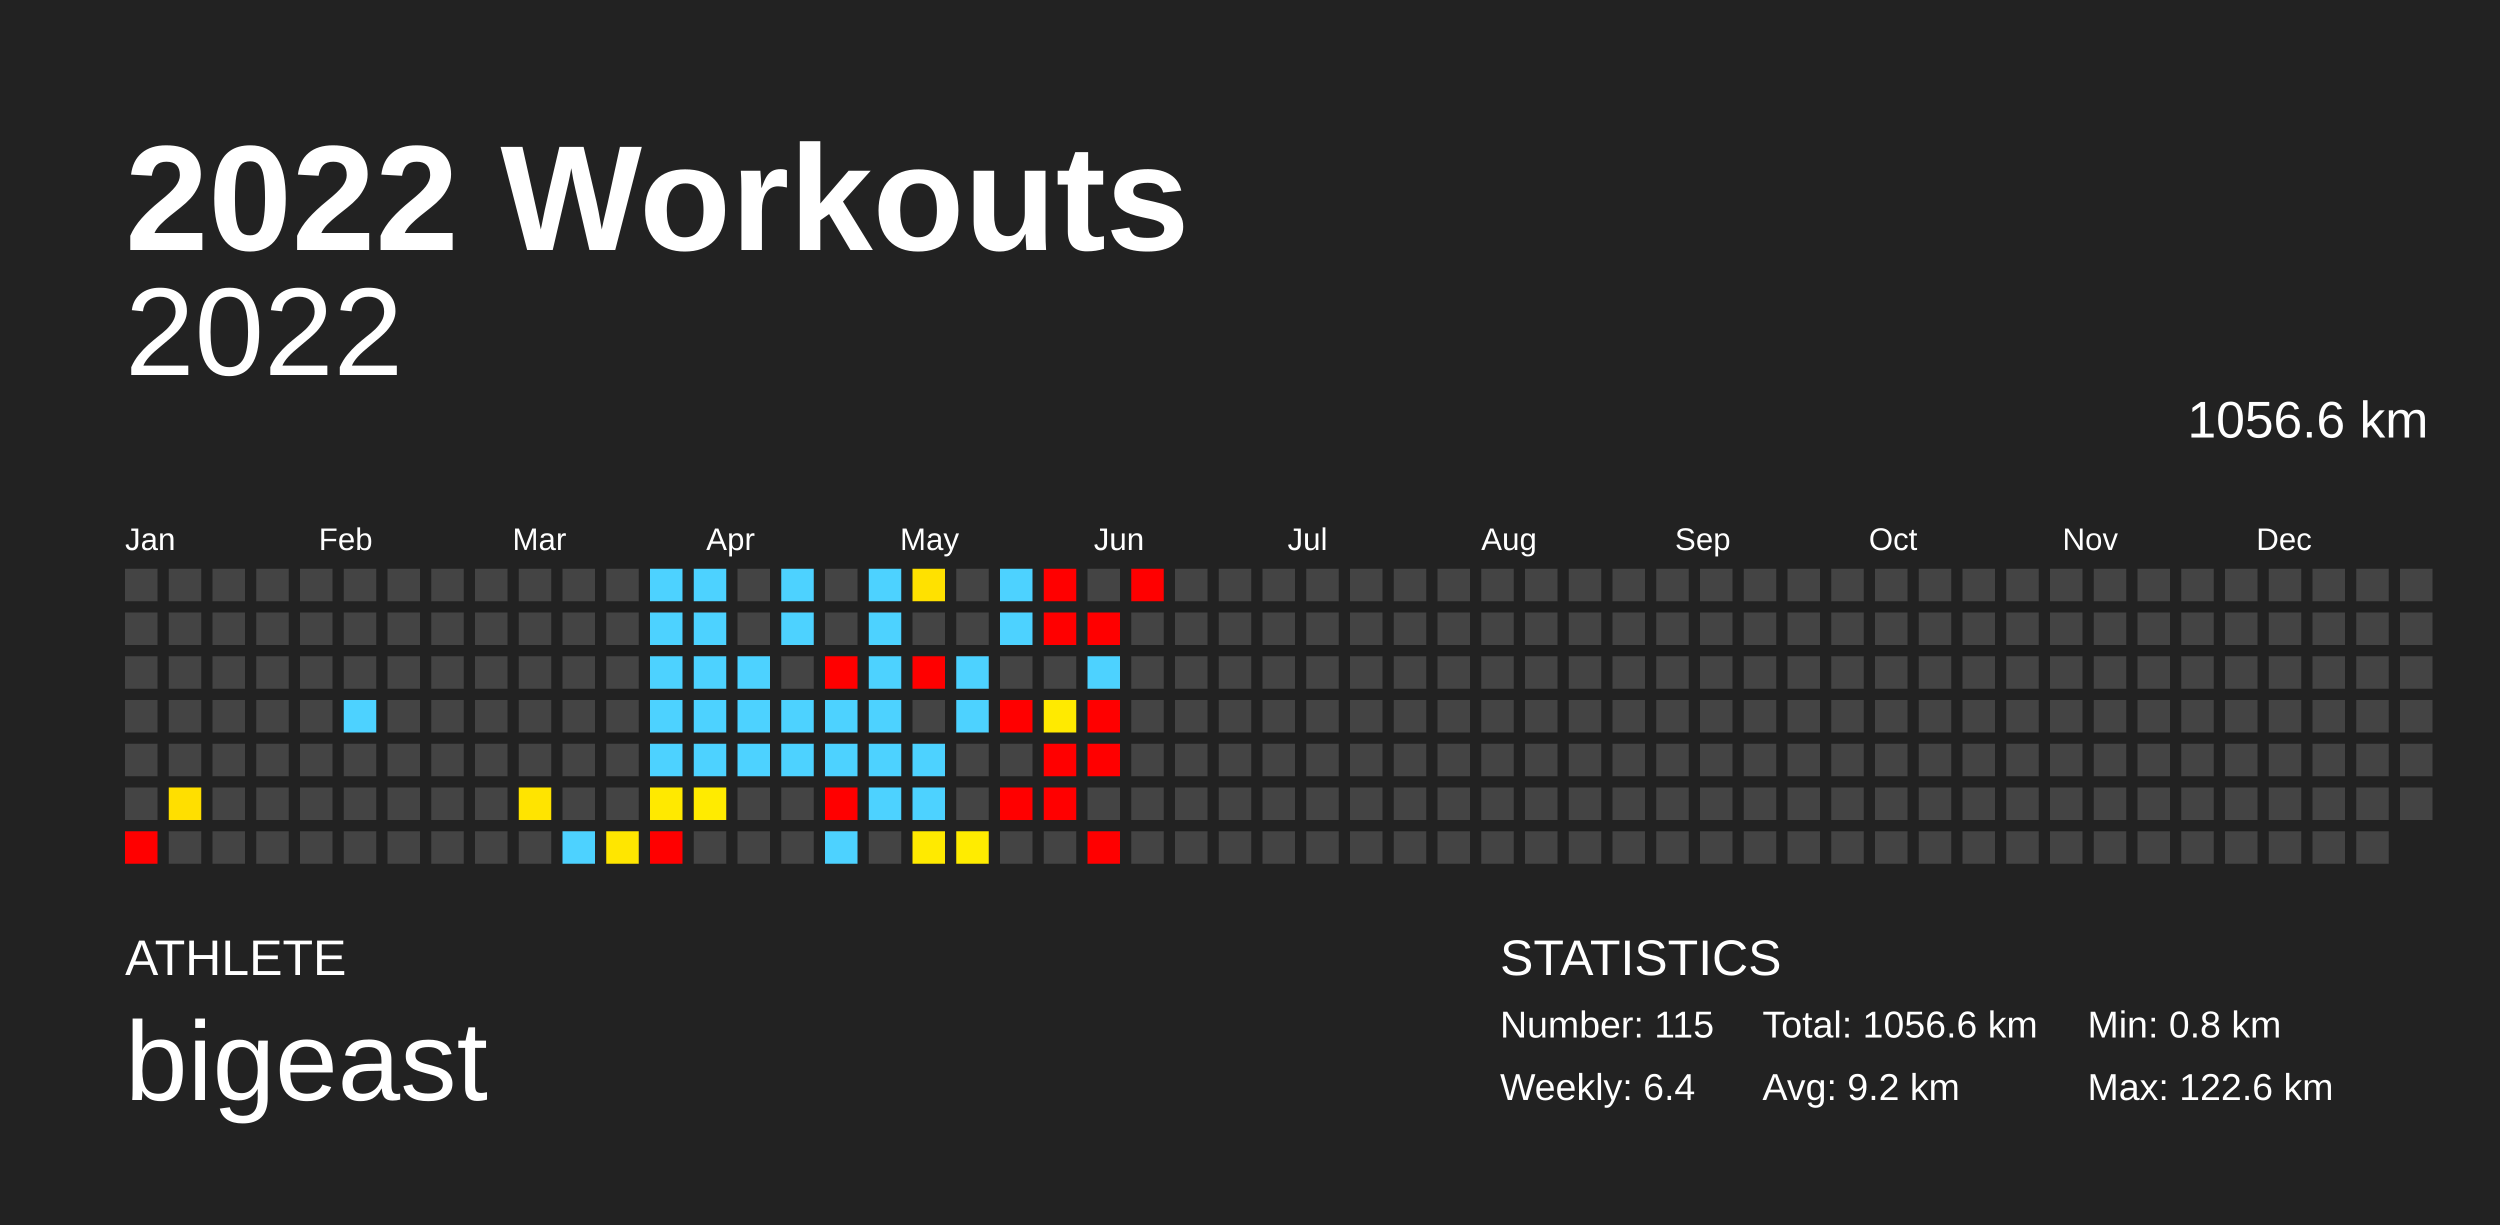
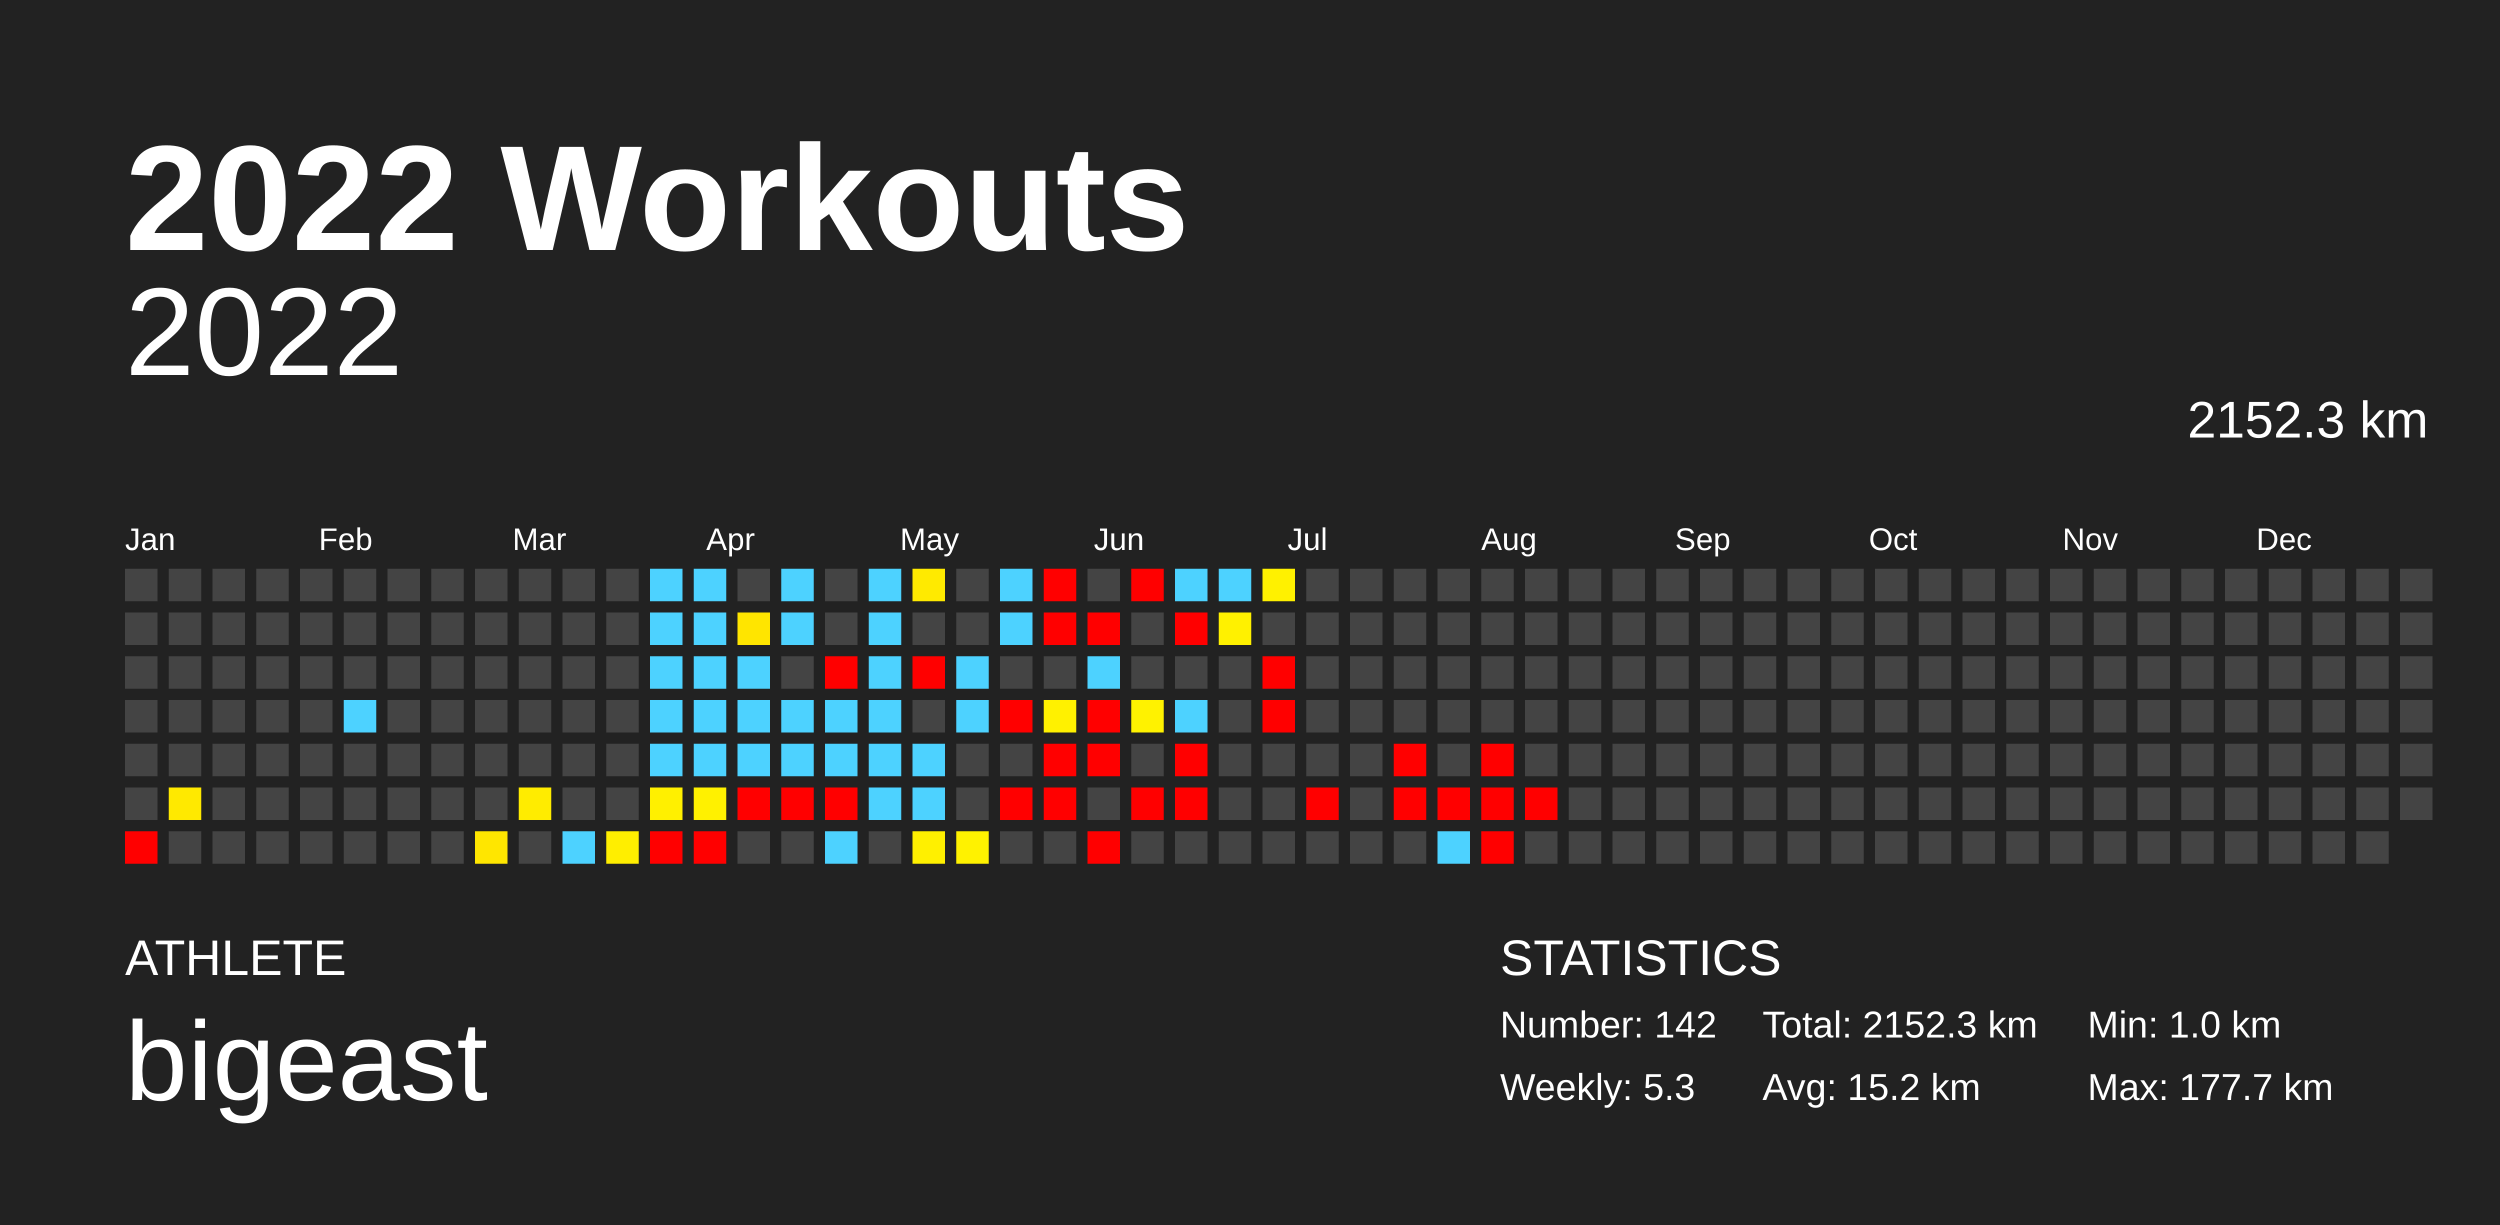
<svg xmlns="http://www.w3.org/2000/svg" baseProfile="full" height="98mm" version="1.1" viewBox="0,0,200,98" width="200mm">
  <defs />
  <rect fill="#222222" height="98" width="200" x="0" y="0" />
  <text fill="#FFFFFF" style="font-size:12px; font-family:Arial; font-weight:bold;" x="10" y="20">2022 Workouts</text>
  <text fill="#FFFFFF" style="font-size:4px; font-family:Arial" x="10" y="78">ATHLETE</text>
  <text fill="#FFFFFF" style="font-size:9px; font-family:Arial" x="10" y="88">bigeast</text>
  <text fill="#FFFFFF" style="font-size:4px; font-family:Arial" x="120" y="78">STATISTICS</text>
-   <text fill="#FFFFFF" style="font-size:3px; font-family:Arial" x="120" y="83">Number: 115</text>
-   <text fill="#FFFFFF" style="font-size:3px; font-family:Arial" x="120" y="88">Weekly: 6.4</text>
-   <text fill="#FFFFFF" style="font-size:3px; font-family:Arial" x="141" y="83">Total: 1056.6 km</text>
-   <text fill="#FFFFFF" style="font-size:3px; font-family:Arial" x="141" y="88">Avg: 9.2 km</text>
-   <text fill="#FFFFFF" style="font-size:3px; font-family:Arial" x="167" y="83">Min: 0.8 km</text>
-   <text fill="#FFFFFF" style="font-size:3px; font-family:Arial" x="167" y="88">Max: 122.6 km</text>
+   <text fill="#FFFFFF" style="font-size:3px; font-family:Arial" x="120" y="83">Number: 142</text>
+   <text fill="#FFFFFF" style="font-size:3px; font-family:Arial" x="120" y="88">Weekly: 5.3</text>
+   <text fill="#FFFFFF" style="font-size:3px; font-family:Arial" x="141" y="83">Total: 2152.3 km</text>
+   <text fill="#FFFFFF" style="font-size:3px; font-family:Arial" x="141" y="88">Avg: 15.2 km</text>
+   <text fill="#FFFFFF" style="font-size:3px; font-family:Arial" x="167" y="83">Min: 1.0 km</text>
+   <text fill="#FFFFFF" style="font-size:3px; font-family:Arial" x="167" y="88">Max: 177.7 km</text>
  <text alignment-baseline="hanging" fill="#FFFFFF" style="font-size:10.0px; font-family:Arial;" x="10" y="30">2022</text>
-   <text alignment-baseline="hanging" fill="#FFFFFF" style="font-size:4.125px; font-family:Arial;" x="175" y="35">1056.6 km</text>
+   <text alignment-baseline="hanging" fill="#FFFFFF" style="font-size:4.125px; font-family:Arial;" x="175" y="35">2152.3 km</text>
  <text fill="#FFFFFF" style="font-size:2.5px; font-family:Arial" x="10.0" y="44">Jan</text>
  <text fill="#FFFFFF" style="font-size:2.5px; font-family:Arial" x="25.5" y="44">Feb</text>
  <text fill="#FFFFFF" style="font-size:2.5px; font-family:Arial" x="41.0" y="44">Mar</text>
  <text fill="#FFFFFF" style="font-size:2.5px; font-family:Arial" x="56.5" y="44">Apr</text>
  <text fill="#FFFFFF" style="font-size:2.5px; font-family:Arial" x="72.0" y="44">May</text>
  <text fill="#FFFFFF" style="font-size:2.5px; font-family:Arial" x="87.5" y="44">Jun</text>
  <text fill="#FFFFFF" style="font-size:2.5px; font-family:Arial" x="103.0" y="44">Jul</text>
  <text fill="#FFFFFF" style="font-size:2.5px; font-family:Arial" x="118.5" y="44">Aug</text>
  <text fill="#FFFFFF" style="font-size:2.5px; font-family:Arial" x="134.0" y="44">Sep</text>
  <text fill="#FFFFFF" style="font-size:2.5px; font-family:Arial" x="149.5" y="44">Oct</text>
  <text fill="#FFFFFF" style="font-size:2.5px; font-family:Arial" x="165.0" y="44">Nov</text>
  <text fill="#FFFFFF" style="font-size:2.5px; font-family:Arial" x="180.5" y="44">Dec</text>
  <rect fill="#444444" height="2.6" width="2.6" x="10.0" y="45.5" />
  <rect fill="#444444" height="2.6" width="2.6" x="10.0" y="49.0" />
  <rect fill="#444444" height="2.6" width="2.6" x="10.0" y="52.5" />
  <rect fill="#444444" height="2.6" width="2.6" x="10.0" y="56.0" />
  <rect fill="#444444" height="2.6" width="2.6" x="10.0" y="59.5" />
  <rect fill="#444444" height="2.6" width="2.6" x="10.0" y="63.0" />
  <rect fill="red" height="2.6" width="2.6" x="10.0" y="66.5" />
  <rect fill="#444444" height="2.6" width="2.6" x="13.5" y="45.5" />
  <rect fill="#444444" height="2.6" width="2.6" x="13.5" y="49.0" />
  <rect fill="#444444" height="2.6" width="2.6" x="13.5" y="52.5" />
  <rect fill="#444444" height="2.6" width="2.6" x="13.5" y="56.0" />
  <rect fill="#444444" height="2.6" width="2.6" x="13.5" y="59.5" />
-   <rect fill="#ffdf00" height="2.6" width="2.6" x="13.5" y="63.0" />
+   <rect fill="#ffe900" height="2.6" width="2.6" x="13.5" y="63.0" />
  <rect fill="#444444" height="2.6" width="2.6" x="13.5" y="66.5" />
  <rect fill="#444444" height="2.6" width="2.6" x="17.0" y="45.5" />
  <rect fill="#444444" height="2.6" width="2.6" x="17.0" y="49.0" />
  <rect fill="#444444" height="2.6" width="2.6" x="17.0" y="52.5" />
  <rect fill="#444444" height="2.6" width="2.6" x="17.0" y="56.0" />
  <rect fill="#444444" height="2.6" width="2.6" x="17.0" y="59.5" />
  <rect fill="#444444" height="2.6" width="2.6" x="17.0" y="63.0" />
  <rect fill="#444444" height="2.6" width="2.6" x="17.0" y="66.5" />
  <rect fill="#444444" height="2.6" width="2.6" x="20.5" y="45.5" />
  <rect fill="#444444" height="2.6" width="2.6" x="20.5" y="49.0" />
  <rect fill="#444444" height="2.6" width="2.6" x="20.5" y="52.5" />
  <rect fill="#444444" height="2.6" width="2.6" x="20.5" y="56.0" />
  <rect fill="#444444" height="2.6" width="2.6" x="20.5" y="59.5" />
  <rect fill="#444444" height="2.6" width="2.6" x="20.5" y="63.0" />
  <rect fill="#444444" height="2.6" width="2.6" x="20.5" y="66.5" />
  <rect fill="#444444" height="2.6" width="2.6" x="24.0" y="45.5" />
  <rect fill="#444444" height="2.6" width="2.6" x="24.0" y="49.0" />
  <rect fill="#444444" height="2.6" width="2.6" x="24.0" y="52.5" />
  <rect fill="#444444" height="2.6" width="2.6" x="24.0" y="56.0" />
  <rect fill="#444444" height="2.6" width="2.6" x="24.0" y="59.5" />
  <rect fill="#444444" height="2.6" width="2.6" x="24.0" y="63.0" />
  <rect fill="#444444" height="2.6" width="2.6" x="24.0" y="66.5" />
  <rect fill="#444444" height="2.6" width="2.6" x="27.5" y="45.5" />
  <rect fill="#444444" height="2.6" width="2.6" x="27.5" y="49.0" />
  <rect fill="#444444" height="2.6" width="2.6" x="27.5" y="52.5" />
  <rect fill="#4dd2ff" height="2.6" width="2.6" x="27.5" y="56.0" />
  <rect fill="#444444" height="2.6" width="2.6" x="27.5" y="59.5" />
  <rect fill="#444444" height="2.6" width="2.6" x="27.5" y="63.0" />
  <rect fill="#444444" height="2.6" width="2.6" x="27.5" y="66.5" />
  <rect fill="#444444" height="2.6" width="2.6" x="31.0" y="45.5" />
  <rect fill="#444444" height="2.6" width="2.6" x="31.0" y="49.0" />
  <rect fill="#444444" height="2.6" width="2.6" x="31.0" y="52.5" />
  <rect fill="#444444" height="2.6" width="2.6" x="31.0" y="56.0" />
  <rect fill="#444444" height="2.6" width="2.6" x="31.0" y="59.5" />
  <rect fill="#444444" height="2.6" width="2.6" x="31.0" y="63.0" />
  <rect fill="#444444" height="2.6" width="2.6" x="31.0" y="66.5" />
  <rect fill="#444444" height="2.6" width="2.6" x="34.5" y="45.5" />
  <rect fill="#444444" height="2.6" width="2.6" x="34.5" y="49.0" />
  <rect fill="#444444" height="2.6" width="2.6" x="34.5" y="52.5" />
  <rect fill="#444444" height="2.6" width="2.6" x="34.5" y="56.0" />
  <rect fill="#444444" height="2.6" width="2.6" x="34.5" y="59.5" />
  <rect fill="#444444" height="2.6" width="2.6" x="34.5" y="63.0" />
  <rect fill="#444444" height="2.6" width="2.6" x="34.5" y="66.5" />
  <rect fill="#444444" height="2.6" width="2.6" x="38.0" y="45.5" />
  <rect fill="#444444" height="2.6" width="2.6" x="38.0" y="49.0" />
  <rect fill="#444444" height="2.6" width="2.6" x="38.0" y="52.5" />
  <rect fill="#444444" height="2.6" width="2.6" x="38.0" y="56.0" />
  <rect fill="#444444" height="2.6" width="2.6" x="38.0" y="59.5" />
  <rect fill="#444444" height="2.6" width="2.6" x="38.0" y="63.0" />
-   <rect fill="#444444" height="2.6" width="2.6" x="38.0" y="66.5" />
+   <rect fill="#ffe600" height="2.6" width="2.6" x="38.0" y="66.5" />
  <rect fill="#444444" height="2.6" width="2.6" x="41.5" y="45.5" />
  <rect fill="#444444" height="2.6" width="2.6" x="41.5" y="49.0" />
  <rect fill="#444444" height="2.6" width="2.6" x="41.5" y="52.5" />
  <rect fill="#444444" height="2.6" width="2.6" x="41.5" y="56.0" />
  <rect fill="#444444" height="2.6" width="2.6" x="41.5" y="59.5" />
-   <rect fill="#ffe400" height="2.6" width="2.6" x="41.5" y="63.0" />
+   <rect fill="#ffec00" height="2.6" width="2.6" x="41.5" y="63.0" />
  <rect fill="#444444" height="2.6" width="2.6" x="41.5" y="66.5" />
  <rect fill="#444444" height="2.6" width="2.6" x="45.0" y="45.5" />
  <rect fill="#444444" height="2.6" width="2.6" x="45.0" y="49.0" />
  <rect fill="#444444" height="2.6" width="2.6" x="45.0" y="52.5" />
  <rect fill="#444444" height="2.6" width="2.6" x="45.0" y="56.0" />
  <rect fill="#444444" height="2.6" width="2.6" x="45.0" y="59.5" />
  <rect fill="#444444" height="2.6" width="2.6" x="45.0" y="63.0" />
  <rect fill="#4dd2ff" height="2.6" width="2.6" x="45.0" y="66.5" />
  <rect fill="#444444" height="2.6" width="2.6" x="48.5" y="45.5" />
  <rect fill="#444444" height="2.6" width="2.6" x="48.5" y="49.0" />
  <rect fill="#444444" height="2.6" width="2.6" x="48.5" y="52.5" />
  <rect fill="#444444" height="2.6" width="2.6" x="48.5" y="56.0" />
  <rect fill="#444444" height="2.6" width="2.6" x="48.5" y="59.5" />
  <rect fill="#444444" height="2.6" width="2.6" x="48.5" y="63.0" />
-   <rect fill="#ffe600" height="2.6" width="2.6" x="48.5" y="66.5" />
+   <rect fill="#ffee00" height="2.6" width="2.6" x="48.5" y="66.5" />
  <rect fill="#4dd2ff" height="2.6" width="2.6" x="52.0" y="45.5" />
  <rect fill="#4dd2ff" height="2.6" width="2.6" x="52.0" y="49.0" />
  <rect fill="#4dd2ff" height="2.6" width="2.6" x="52.0" y="52.5" />
  <rect fill="#4dd2ff" height="2.6" width="2.6" x="52.0" y="56.0" />
  <rect fill="#4dd2ff" height="2.6" width="2.6" x="52.0" y="59.5" />
-   <rect fill="#ffe900" height="2.6" width="2.6" x="52.0" y="63.0" />
+   <rect fill="#fff000" height="2.6" width="2.6" x="52.0" y="63.0" />
  <rect fill="red" height="2.6" width="2.6" x="52.0" y="66.5" />
  <rect fill="#4dd2ff" height="2.6" width="2.6" x="55.5" y="45.5" />
  <rect fill="#4dd2ff" height="2.6" width="2.6" x="55.5" y="49.0" />
  <rect fill="#4dd2ff" height="2.6" width="2.6" x="55.5" y="52.5" />
  <rect fill="#4dd2ff" height="2.6" width="2.6" x="55.5" y="56.0" />
  <rect fill="#4dd2ff" height="2.6" width="2.6" x="55.5" y="59.5" />
-   <rect fill="#ffeb00" height="2.6" width="2.6" x="55.5" y="63.0" />
-   <rect fill="#444444" height="2.6" width="2.6" x="55.5" y="66.5" />
+   <rect fill="#fff100" height="2.6" width="2.6" x="55.5" y="63.0" />
+   <rect fill="red" height="2.6" width="2.6" x="55.5" y="66.5" />
  <rect fill="#444444" height="2.6" width="2.6" x="59.0" y="45.5" />
-   <rect fill="#444444" height="2.6" width="2.6" x="59.0" y="49.0" />
+   <rect fill="#ffe500" height="2.6" width="2.6" x="59.0" y="49.0" />
  <rect fill="#4dd2ff" height="2.6" width="2.6" x="59.0" y="52.5" />
  <rect fill="#4dd2ff" height="2.6" width="2.6" x="59.0" y="56.0" />
  <rect fill="#4dd2ff" height="2.6" width="2.6" x="59.0" y="59.5" />
-   <rect fill="#444444" height="2.6" width="2.6" x="59.0" y="63.0" />
+   <rect fill="red" height="2.6" width="2.6" x="59.0" y="63.0" />
  <rect fill="#444444" height="2.6" width="2.6" x="59.0" y="66.5" />
  <rect fill="#4dd2ff" height="2.6" width="2.6" x="62.5" y="45.5" />
  <rect fill="#4dd2ff" height="2.6" width="2.6" x="62.5" y="49.0" />
  <rect fill="#444444" height="2.6" width="2.6" x="62.5" y="52.5" />
  <rect fill="#4dd2ff" height="2.6" width="2.6" x="62.5" y="56.0" />
  <rect fill="#4dd2ff" height="2.6" width="2.6" x="62.5" y="59.5" />
-   <rect fill="#444444" height="2.6" width="2.6" x="62.5" y="63.0" />
+   <rect fill="red" height="2.6" width="2.6" x="62.5" y="63.0" />
  <rect fill="#444444" height="2.6" width="2.6" x="62.5" y="66.5" />
  <rect fill="#444444" height="2.6" width="2.6" x="66.0" y="45.5" />
  <rect fill="#444444" height="2.6" width="2.6" x="66.0" y="49.0" />
  <rect fill="red" height="2.6" width="2.6" x="66.0" y="52.5" />
  <rect fill="#4dd2ff" height="2.6" width="2.6" x="66.0" y="56.0" />
  <rect fill="#4dd2ff" height="2.6" width="2.6" x="66.0" y="59.5" />
  <rect fill="red" height="2.6" width="2.6" x="66.0" y="63.0" />
  <rect fill="#4dd2ff" height="2.6" width="2.6" x="66.0" y="66.5" />
  <rect fill="#4dd2ff" height="2.6" width="2.6" x="69.5" y="45.5" />
  <rect fill="#4dd2ff" height="2.6" width="2.6" x="69.5" y="49.0" />
  <rect fill="#4dd2ff" height="2.6" width="2.6" x="69.5" y="52.5" />
  <rect fill="#4dd2ff" height="2.6" width="2.6" x="69.5" y="56.0" />
  <rect fill="#4dd2ff" height="2.6" width="2.6" x="69.5" y="59.5" />
  <rect fill="#4dd2ff" height="2.6" width="2.6" x="69.5" y="63.0" />
  <rect fill="#444444" height="2.6" width="2.6" x="69.5" y="66.5" />
-   <rect fill="#ffe100" height="2.6" width="2.6" x="73.0" y="45.5" />
+   <rect fill="#ffea00" height="2.6" width="2.6" x="73.0" y="45.5" />
  <rect fill="#444444" height="2.6" width="2.6" x="73.0" y="49.0" />
  <rect fill="red" height="2.6" width="2.6" x="73.0" y="52.5" />
  <rect fill="#444444" height="2.6" width="2.6" x="73.0" y="56.0" />
  <rect fill="#4dd2ff" height="2.6" width="2.6" x="73.0" y="59.5" />
  <rect fill="#4dd2ff" height="2.6" width="2.6" x="73.0" y="63.0" />
-   <rect fill="#ffea00" height="2.6" width="2.6" x="73.0" y="66.5" />
+   <rect fill="#fff000" height="2.6" width="2.6" x="73.0" y="66.5" />
  <rect fill="#444444" height="2.6" width="2.6" x="76.5" y="45.5" />
  <rect fill="#444444" height="2.6" width="2.6" x="76.5" y="49.0" />
  <rect fill="#4dd2ff" height="2.6" width="2.6" x="76.5" y="52.5" />
  <rect fill="#4dd2ff" height="2.6" width="2.6" x="76.5" y="56.0" />
  <rect fill="#444444" height="2.6" width="2.6" x="76.5" y="59.5" />
  <rect fill="#444444" height="2.6" width="2.6" x="76.5" y="63.0" />
-   <rect fill="#ffec00" height="2.6" width="2.6" x="76.5" y="66.5" />
+   <rect fill="#fff200" height="2.6" width="2.6" x="76.5" y="66.5" />
  <rect fill="#4dd2ff" height="2.6" width="2.6" x="80.0" y="45.5" />
  <rect fill="#4dd2ff" height="2.6" width="2.6" x="80.0" y="49.0" />
  <rect fill="#444444" height="2.6" width="2.6" x="80.0" y="52.5" />
  <rect fill="red" height="2.6" width="2.6" x="80.0" y="56.0" />
  <rect fill="#444444" height="2.6" width="2.6" x="80.0" y="59.5" />
  <rect fill="red" height="2.6" width="2.6" x="80.0" y="63.0" />
  <rect fill="#444444" height="2.6" width="2.6" x="80.0" y="66.5" />
  <rect fill="red" height="2.6" width="2.6" x="83.5" y="45.5" />
  <rect fill="red" height="2.6" width="2.6" x="83.5" y="49.0" />
  <rect fill="#444444" height="2.6" width="2.6" x="83.5" y="52.5" />
-   <rect fill="#ffea00" height="2.6" width="2.6" x="83.5" y="56.0" />
+   <rect fill="#fff100" height="2.6" width="2.6" x="83.5" y="56.0" />
  <rect fill="red" height="2.6" width="2.6" x="83.5" y="59.5" />
  <rect fill="red" height="2.6" width="2.6" x="83.5" y="63.0" />
  <rect fill="#444444" height="2.6" width="2.6" x="83.5" y="66.5" />
  <rect fill="#444444" height="2.6" width="2.6" x="87.0" y="45.5" />
  <rect fill="red" height="2.6" width="2.6" x="87.0" y="49.0" />
  <rect fill="#4dd2ff" height="2.6" width="2.6" x="87.0" y="52.5" />
  <rect fill="red" height="2.6" width="2.6" x="87.0" y="56.0" />
  <rect fill="red" height="2.6" width="2.6" x="87.0" y="59.5" />
  <rect fill="#444444" height="2.6" width="2.6" x="87.0" y="63.0" />
  <rect fill="red" height="2.6" width="2.6" x="87.0" y="66.5" />
  <rect fill="red" height="2.6" width="2.6" x="90.5" y="45.5" />
  <rect fill="#444444" height="2.6" width="2.6" x="90.5" y="49.0" />
  <rect fill="#444444" height="2.6" width="2.6" x="90.5" y="52.5" />
-   <rect fill="#444444" height="2.6" width="2.6" x="90.5" y="56.0" />
+   <rect fill="#fff200" height="2.6" width="2.6" x="90.5" y="56.0" />
  <rect fill="#444444" height="2.6" width="2.6" x="90.5" y="59.5" />
-   <rect fill="#444444" height="2.6" width="2.6" x="90.5" y="63.0" />
+   <rect fill="red" height="2.6" width="2.6" x="90.5" y="63.0" />
  <rect fill="#444444" height="2.6" width="2.6" x="90.5" y="66.5" />
-   <rect fill="#444444" height="2.6" width="2.6" x="94.0" y="45.5" />
-   <rect fill="#444444" height="2.6" width="2.6" x="94.0" y="49.0" />
+   <rect fill="#4dd2ff" height="2.6" width="2.6" x="94.0" y="45.5" />
+   <rect fill="red" height="2.6" width="2.6" x="94.0" y="49.0" />
  <rect fill="#444444" height="2.6" width="2.6" x="94.0" y="52.5" />
-   <rect fill="#444444" height="2.6" width="2.6" x="94.0" y="56.0" />
-   <rect fill="#444444" height="2.6" width="2.6" x="94.0" y="59.5" />
-   <rect fill="#444444" height="2.6" width="2.6" x="94.0" y="63.0" />
+   <rect fill="#4dd2ff" height="2.6" width="2.6" x="94.0" y="56.0" />
+   <rect fill="red" height="2.6" width="2.6" x="94.0" y="59.5" />
+   <rect fill="red" height="2.6" width="2.6" x="94.0" y="63.0" />
  <rect fill="#444444" height="2.6" width="2.6" x="94.0" y="66.5" />
-   <rect fill="#444444" height="2.6" width="2.6" x="97.5" y="45.5" />
-   <rect fill="#444444" height="2.6" width="2.6" x="97.5" y="49.0" />
+   <rect fill="#4dd2ff" height="2.6" width="2.6" x="97.5" y="45.5" />
+   <rect fill="#fff100" height="2.6" width="2.6" x="97.5" y="49.0" />
  <rect fill="#444444" height="2.6" width="2.6" x="97.5" y="52.5" />
  <rect fill="#444444" height="2.6" width="2.6" x="97.5" y="56.0" />
  <rect fill="#444444" height="2.6" width="2.6" x="97.5" y="59.5" />
  <rect fill="#444444" height="2.6" width="2.6" x="97.5" y="63.0" />
  <rect fill="#444444" height="2.6" width="2.6" x="97.5" y="66.5" />
-   <rect fill="#444444" height="2.6" width="2.6" x="101.0" y="45.5" />
+   <rect fill="#fff100" height="2.6" width="2.6" x="101.0" y="45.5" />
  <rect fill="#444444" height="2.6" width="2.6" x="101.0" y="49.0" />
-   <rect fill="#444444" height="2.6" width="2.6" x="101.0" y="52.5" />
-   <rect fill="#444444" height="2.6" width="2.6" x="101.0" y="56.0" />
+   <rect fill="red" height="2.6" width="2.6" x="101.0" y="52.5" />
+   <rect fill="red" height="2.6" width="2.6" x="101.0" y="56.0" />
  <rect fill="#444444" height="2.6" width="2.6" x="101.0" y="59.5" />
  <rect fill="#444444" height="2.6" width="2.6" x="101.0" y="63.0" />
  <rect fill="#444444" height="2.6" width="2.6" x="101.0" y="66.5" />
  <rect fill="#444444" height="2.6" width="2.6" x="104.5" y="45.5" />
  <rect fill="#444444" height="2.6" width="2.6" x="104.5" y="49.0" />
  <rect fill="#444444" height="2.6" width="2.6" x="104.5" y="52.5" />
  <rect fill="#444444" height="2.6" width="2.6" x="104.5" y="56.0" />
  <rect fill="#444444" height="2.6" width="2.6" x="104.5" y="59.5" />
-   <rect fill="#444444" height="2.6" width="2.6" x="104.5" y="63.0" />
+   <rect fill="red" height="2.6" width="2.6" x="104.5" y="63.0" />
  <rect fill="#444444" height="2.6" width="2.6" x="104.5" y="66.5" />
  <rect fill="#444444" height="2.6" width="2.6" x="108.0" y="45.5" />
  <rect fill="#444444" height="2.6" width="2.6" x="108.0" y="49.0" />
  <rect fill="#444444" height="2.6" width="2.6" x="108.0" y="52.5" />
  <rect fill="#444444" height="2.6" width="2.6" x="108.0" y="56.0" />
  <rect fill="#444444" height="2.6" width="2.6" x="108.0" y="59.5" />
  <rect fill="#444444" height="2.6" width="2.6" x="108.0" y="63.0" />
  <rect fill="#444444" height="2.6" width="2.6" x="108.0" y="66.5" />
  <rect fill="#444444" height="2.6" width="2.6" x="111.5" y="45.5" />
  <rect fill="#444444" height="2.6" width="2.6" x="111.5" y="49.0" />
  <rect fill="#444444" height="2.6" width="2.6" x="111.5" y="52.5" />
  <rect fill="#444444" height="2.6" width="2.6" x="111.5" y="56.0" />
-   <rect fill="#444444" height="2.6" width="2.6" x="111.5" y="59.5" />
-   <rect fill="#444444" height="2.6" width="2.6" x="111.5" y="63.0" />
+   <rect fill="red" height="2.6" width="2.6" x="111.5" y="59.5" />
+   <rect fill="red" height="2.6" width="2.6" x="111.5" y="63.0" />
  <rect fill="#444444" height="2.6" width="2.6" x="111.5" y="66.5" />
  <rect fill="#444444" height="2.6" width="2.6" x="115.0" y="45.5" />
  <rect fill="#444444" height="2.6" width="2.6" x="115.0" y="49.0" />
  <rect fill="#444444" height="2.6" width="2.6" x="115.0" y="52.5" />
  <rect fill="#444444" height="2.6" width="2.6" x="115.0" y="56.0" />
  <rect fill="#444444" height="2.6" width="2.6" x="115.0" y="59.5" />
-   <rect fill="#444444" height="2.6" width="2.6" x="115.0" y="63.0" />
-   <rect fill="#444444" height="2.6" width="2.6" x="115.0" y="66.5" />
+   <rect fill="red" height="2.6" width="2.6" x="115.0" y="63.0" />
+   <rect fill="#4dd2ff" height="2.6" width="2.6" x="115.0" y="66.5" />
  <rect fill="#444444" height="2.6" width="2.6" x="118.5" y="45.5" />
  <rect fill="#444444" height="2.6" width="2.6" x="118.5" y="49.0" />
  <rect fill="#444444" height="2.6" width="2.6" x="118.5" y="52.5" />
  <rect fill="#444444" height="2.6" width="2.6" x="118.5" y="56.0" />
-   <rect fill="#444444" height="2.6" width="2.6" x="118.5" y="59.5" />
-   <rect fill="#444444" height="2.6" width="2.6" x="118.5" y="63.0" />
-   <rect fill="#444444" height="2.6" width="2.6" x="118.5" y="66.5" />
+   <rect fill="red" height="2.6" width="2.6" x="118.5" y="59.5" />
+   <rect fill="red" height="2.6" width="2.6" x="118.5" y="63.0" />
+   <rect fill="red" height="2.6" width="2.6" x="118.5" y="66.5" />
  <rect fill="#444444" height="2.6" width="2.6" x="122.0" y="45.5" />
  <rect fill="#444444" height="2.6" width="2.6" x="122.0" y="49.0" />
  <rect fill="#444444" height="2.6" width="2.6" x="122.0" y="52.5" />
  <rect fill="#444444" height="2.6" width="2.6" x="122.0" y="56.0" />
  <rect fill="#444444" height="2.6" width="2.6" x="122.0" y="59.5" />
-   <rect fill="#444444" height="2.6" width="2.6" x="122.0" y="63.0" />
+   <rect fill="red" height="2.6" width="2.6" x="122.0" y="63.0" />
  <rect fill="#444444" height="2.6" width="2.6" x="122.0" y="66.5" />
  <rect fill="#444444" height="2.6" width="2.6" x="125.5" y="45.5" />
  <rect fill="#444444" height="2.6" width="2.6" x="125.5" y="49.0" />
  <rect fill="#444444" height="2.6" width="2.6" x="125.5" y="52.5" />
  <rect fill="#444444" height="2.6" width="2.6" x="125.5" y="56.0" />
  <rect fill="#444444" height="2.6" width="2.6" x="125.5" y="59.5" />
  <rect fill="#444444" height="2.6" width="2.6" x="125.5" y="63.0" />
  <rect fill="#444444" height="2.6" width="2.6" x="125.5" y="66.5" />
  <rect fill="#444444" height="2.6" width="2.6" x="129.0" y="45.5" />
  <rect fill="#444444" height="2.6" width="2.6" x="129.0" y="49.0" />
  <rect fill="#444444" height="2.6" width="2.6" x="129.0" y="52.5" />
  <rect fill="#444444" height="2.6" width="2.6" x="129.0" y="56.0" />
  <rect fill="#444444" height="2.6" width="2.6" x="129.0" y="59.5" />
  <rect fill="#444444" height="2.6" width="2.6" x="129.0" y="63.0" />
  <rect fill="#444444" height="2.6" width="2.6" x="129.0" y="66.5" />
  <rect fill="#444444" height="2.6" width="2.6" x="132.5" y="45.5" />
  <rect fill="#444444" height="2.6" width="2.6" x="132.5" y="49.0" />
  <rect fill="#444444" height="2.6" width="2.6" x="132.5" y="52.5" />
  <rect fill="#444444" height="2.6" width="2.6" x="132.5" y="56.0" />
  <rect fill="#444444" height="2.6" width="2.6" x="132.5" y="59.5" />
  <rect fill="#444444" height="2.6" width="2.6" x="132.5" y="63.0" />
  <rect fill="#444444" height="2.6" width="2.6" x="132.5" y="66.5" />
  <rect fill="#444444" height="2.6" width="2.6" x="136.0" y="45.5" />
  <rect fill="#444444" height="2.6" width="2.6" x="136.0" y="49.0" />
  <rect fill="#444444" height="2.6" width="2.6" x="136.0" y="52.5" />
  <rect fill="#444444" height="2.6" width="2.6" x="136.0" y="56.0" />
  <rect fill="#444444" height="2.6" width="2.6" x="136.0" y="59.5" />
  <rect fill="#444444" height="2.6" width="2.6" x="136.0" y="63.0" />
  <rect fill="#444444" height="2.6" width="2.6" x="136.0" y="66.5" />
  <rect fill="#444444" height="2.6" width="2.6" x="139.5" y="45.5" />
  <rect fill="#444444" height="2.6" width="2.6" x="139.5" y="49.0" />
  <rect fill="#444444" height="2.6" width="2.6" x="139.5" y="52.5" />
  <rect fill="#444444" height="2.6" width="2.6" x="139.5" y="56.0" />
  <rect fill="#444444" height="2.6" width="2.6" x="139.5" y="59.5" />
  <rect fill="#444444" height="2.6" width="2.6" x="139.5" y="63.0" />
  <rect fill="#444444" height="2.6" width="2.6" x="139.5" y="66.5" />
  <rect fill="#444444" height="2.6" width="2.6" x="143.0" y="45.5" />
  <rect fill="#444444" height="2.6" width="2.6" x="143.0" y="49.0" />
  <rect fill="#444444" height="2.6" width="2.6" x="143.0" y="52.5" />
  <rect fill="#444444" height="2.6" width="2.6" x="143.0" y="56.0" />
  <rect fill="#444444" height="2.6" width="2.6" x="143.0" y="59.5" />
  <rect fill="#444444" height="2.6" width="2.6" x="143.0" y="63.0" />
  <rect fill="#444444" height="2.6" width="2.6" x="143.0" y="66.5" />
  <rect fill="#444444" height="2.6" width="2.6" x="146.5" y="45.5" />
  <rect fill="#444444" height="2.6" width="2.6" x="146.5" y="49.0" />
  <rect fill="#444444" height="2.6" width="2.6" x="146.5" y="52.5" />
  <rect fill="#444444" height="2.6" width="2.6" x="146.5" y="56.0" />
  <rect fill="#444444" height="2.6" width="2.6" x="146.5" y="59.5" />
  <rect fill="#444444" height="2.6" width="2.6" x="146.5" y="63.0" />
  <rect fill="#444444" height="2.6" width="2.6" x="146.5" y="66.5" />
  <rect fill="#444444" height="2.6" width="2.6" x="150.0" y="45.5" />
  <rect fill="#444444" height="2.6" width="2.6" x="150.0" y="49.0" />
  <rect fill="#444444" height="2.6" width="2.6" x="150.0" y="52.5" />
  <rect fill="#444444" height="2.6" width="2.6" x="150.0" y="56.0" />
  <rect fill="#444444" height="2.6" width="2.6" x="150.0" y="59.5" />
  <rect fill="#444444" height="2.6" width="2.6" x="150.0" y="63.0" />
  <rect fill="#444444" height="2.6" width="2.6" x="150.0" y="66.5" />
  <rect fill="#444444" height="2.6" width="2.6" x="153.5" y="45.5" />
  <rect fill="#444444" height="2.6" width="2.6" x="153.5" y="49.0" />
  <rect fill="#444444" height="2.6" width="2.6" x="153.5" y="52.5" />
  <rect fill="#444444" height="2.6" width="2.6" x="153.5" y="56.0" />
  <rect fill="#444444" height="2.6" width="2.6" x="153.5" y="59.5" />
  <rect fill="#444444" height="2.6" width="2.6" x="153.5" y="63.0" />
  <rect fill="#444444" height="2.6" width="2.6" x="153.5" y="66.5" />
  <rect fill="#444444" height="2.6" width="2.6" x="157.0" y="45.5" />
  <rect fill="#444444" height="2.6" width="2.6" x="157.0" y="49.0" />
  <rect fill="#444444" height="2.6" width="2.6" x="157.0" y="52.5" />
  <rect fill="#444444" height="2.6" width="2.6" x="157.0" y="56.0" />
  <rect fill="#444444" height="2.6" width="2.6" x="157.0" y="59.5" />
  <rect fill="#444444" height="2.6" width="2.6" x="157.0" y="63.0" />
  <rect fill="#444444" height="2.6" width="2.6" x="157.0" y="66.5" />
  <rect fill="#444444" height="2.6" width="2.6" x="160.5" y="45.5" />
  <rect fill="#444444" height="2.6" width="2.6" x="160.5" y="49.0" />
  <rect fill="#444444" height="2.6" width="2.6" x="160.5" y="52.5" />
  <rect fill="#444444" height="2.6" width="2.6" x="160.5" y="56.0" />
  <rect fill="#444444" height="2.6" width="2.6" x="160.5" y="59.5" />
  <rect fill="#444444" height="2.6" width="2.6" x="160.5" y="63.0" />
  <rect fill="#444444" height="2.6" width="2.6" x="160.5" y="66.5" />
  <rect fill="#444444" height="2.6" width="2.6" x="164.0" y="45.5" />
  <rect fill="#444444" height="2.6" width="2.6" x="164.0" y="49.0" />
  <rect fill="#444444" height="2.6" width="2.6" x="164.0" y="52.5" />
  <rect fill="#444444" height="2.6" width="2.6" x="164.0" y="56.0" />
  <rect fill="#444444" height="2.6" width="2.6" x="164.0" y="59.5" />
  <rect fill="#444444" height="2.6" width="2.6" x="164.0" y="63.0" />
  <rect fill="#444444" height="2.6" width="2.6" x="164.0" y="66.5" />
  <rect fill="#444444" height="2.6" width="2.6" x="167.5" y="45.5" />
  <rect fill="#444444" height="2.6" width="2.6" x="167.5" y="49.0" />
  <rect fill="#444444" height="2.6" width="2.6" x="167.5" y="52.5" />
  <rect fill="#444444" height="2.6" width="2.6" x="167.5" y="56.0" />
  <rect fill="#444444" height="2.6" width="2.6" x="167.5" y="59.5" />
  <rect fill="#444444" height="2.6" width="2.6" x="167.5" y="63.0" />
  <rect fill="#444444" height="2.6" width="2.6" x="167.5" y="66.5" />
  <rect fill="#444444" height="2.6" width="2.6" x="171.0" y="45.5" />
  <rect fill="#444444" height="2.6" width="2.6" x="171.0" y="49.0" />
  <rect fill="#444444" height="2.6" width="2.6" x="171.0" y="52.5" />
  <rect fill="#444444" height="2.6" width="2.6" x="171.0" y="56.0" />
  <rect fill="#444444" height="2.6" width="2.6" x="171.0" y="59.5" />
  <rect fill="#444444" height="2.6" width="2.6" x="171.0" y="63.0" />
  <rect fill="#444444" height="2.6" width="2.6" x="171.0" y="66.5" />
  <rect fill="#444444" height="2.6" width="2.6" x="174.5" y="45.5" />
  <rect fill="#444444" height="2.6" width="2.6" x="174.5" y="49.0" />
  <rect fill="#444444" height="2.6" width="2.6" x="174.5" y="52.5" />
  <rect fill="#444444" height="2.6" width="2.6" x="174.5" y="56.0" />
  <rect fill="#444444" height="2.6" width="2.6" x="174.5" y="59.5" />
  <rect fill="#444444" height="2.6" width="2.6" x="174.5" y="63.0" />
  <rect fill="#444444" height="2.6" width="2.6" x="174.5" y="66.5" />
  <rect fill="#444444" height="2.6" width="2.6" x="178.0" y="45.5" />
  <rect fill="#444444" height="2.6" width="2.6" x="178.0" y="49.0" />
  <rect fill="#444444" height="2.6" width="2.6" x="178.0" y="52.5" />
  <rect fill="#444444" height="2.6" width="2.6" x="178.0" y="56.0" />
  <rect fill="#444444" height="2.6" width="2.6" x="178.0" y="59.5" />
  <rect fill="#444444" height="2.6" width="2.6" x="178.0" y="63.0" />
  <rect fill="#444444" height="2.6" width="2.6" x="178.0" y="66.5" />
  <rect fill="#444444" height="2.6" width="2.6" x="181.5" y="45.5" />
  <rect fill="#444444" height="2.6" width="2.6" x="181.5" y="49.0" />
  <rect fill="#444444" height="2.6" width="2.6" x="181.5" y="52.5" />
  <rect fill="#444444" height="2.6" width="2.6" x="181.5" y="56.0" />
  <rect fill="#444444" height="2.6" width="2.6" x="181.5" y="59.5" />
  <rect fill="#444444" height="2.6" width="2.6" x="181.5" y="63.0" />
  <rect fill="#444444" height="2.6" width="2.6" x="181.5" y="66.5" />
  <rect fill="#444444" height="2.6" width="2.6" x="185.0" y="45.5" />
  <rect fill="#444444" height="2.6" width="2.6" x="185.0" y="49.0" />
  <rect fill="#444444" height="2.6" width="2.6" x="185.0" y="52.5" />
  <rect fill="#444444" height="2.6" width="2.6" x="185.0" y="56.0" />
  <rect fill="#444444" height="2.6" width="2.6" x="185.0" y="59.5" />
  <rect fill="#444444" height="2.6" width="2.6" x="185.0" y="63.0" />
  <rect fill="#444444" height="2.6" width="2.6" x="185.0" y="66.5" />
  <rect fill="#444444" height="2.6" width="2.6" x="188.5" y="45.5" />
  <rect fill="#444444" height="2.6" width="2.6" x="188.5" y="49.0" />
  <rect fill="#444444" height="2.6" width="2.6" x="188.5" y="52.5" />
  <rect fill="#444444" height="2.6" width="2.6" x="188.5" y="56.0" />
  <rect fill="#444444" height="2.6" width="2.6" x="188.5" y="59.5" />
  <rect fill="#444444" height="2.6" width="2.6" x="188.5" y="63.0" />
  <rect fill="#444444" height="2.6" width="2.6" x="188.5" y="66.5" />
  <rect fill="#444444" height="2.6" width="2.6" x="192.0" y="45.5" />
  <rect fill="#444444" height="2.6" width="2.6" x="192.0" y="49.0" />
  <rect fill="#444444" height="2.6" width="2.6" x="192.0" y="52.5" />
  <rect fill="#444444" height="2.6" width="2.6" x="192.0" y="56.0" />
  <rect fill="#444444" height="2.6" width="2.6" x="192.0" y="59.5" />
  <rect fill="#444444" height="2.6" width="2.6" x="192.0" y="63.0" />
</svg>
